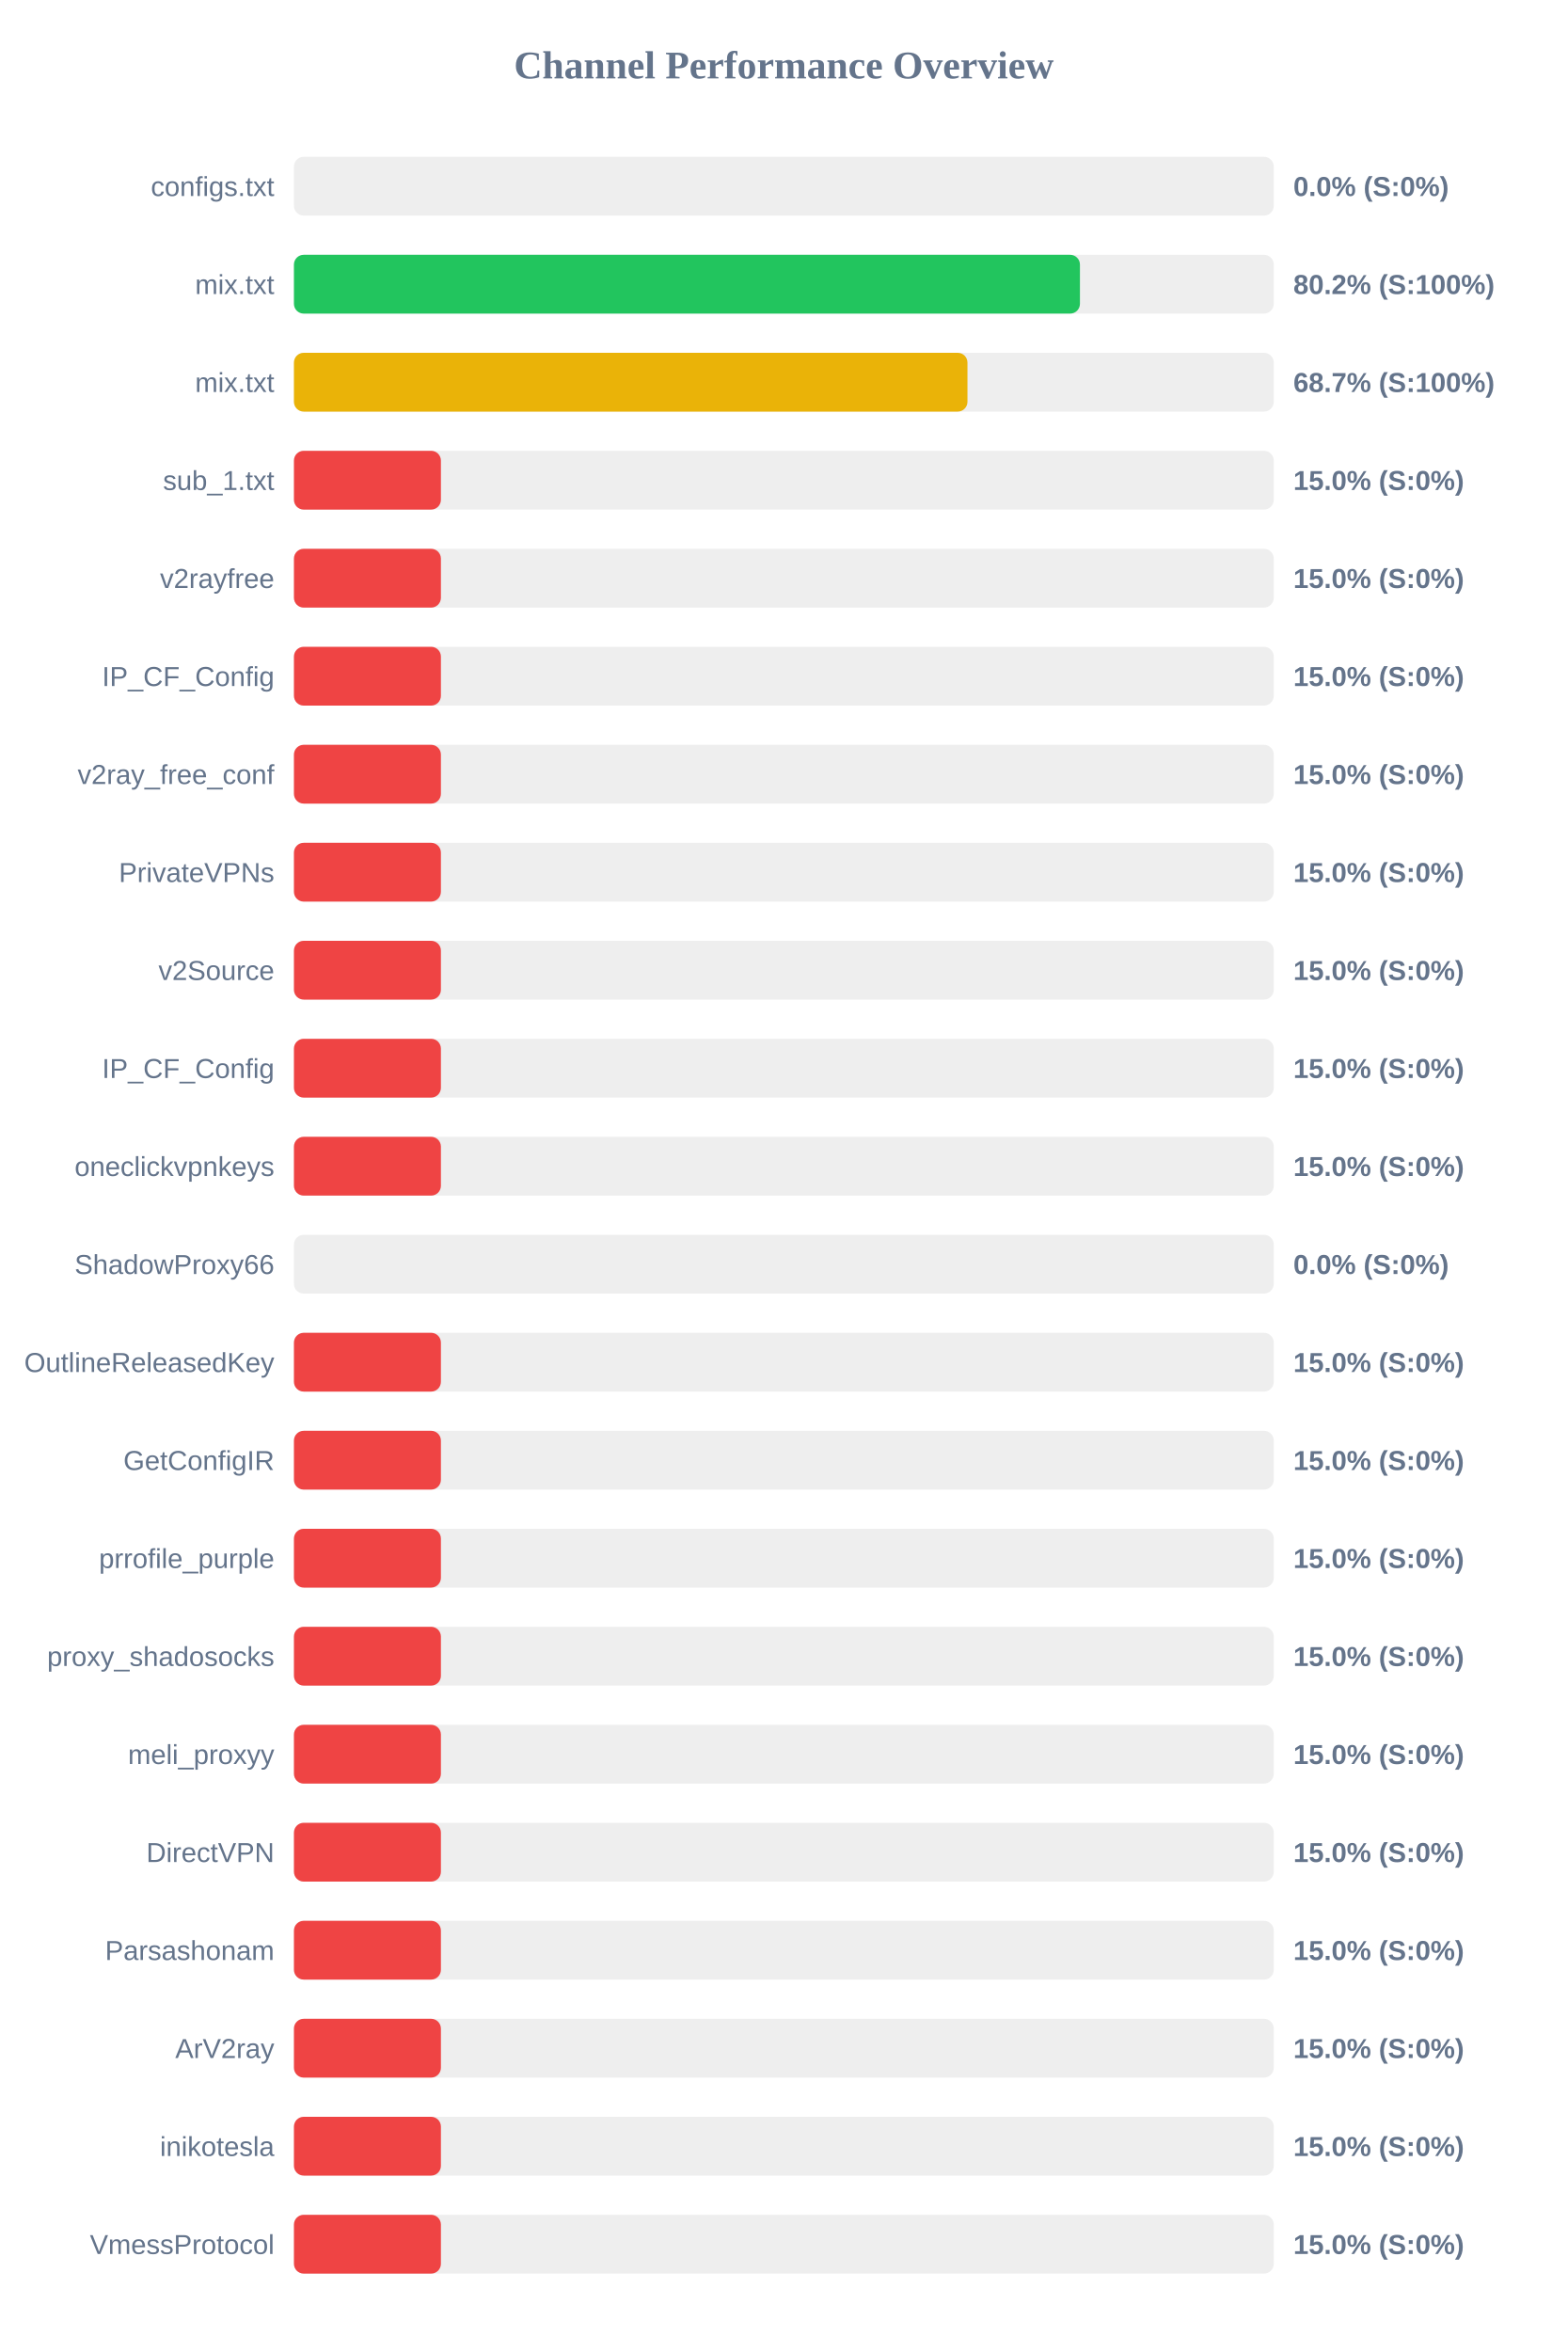
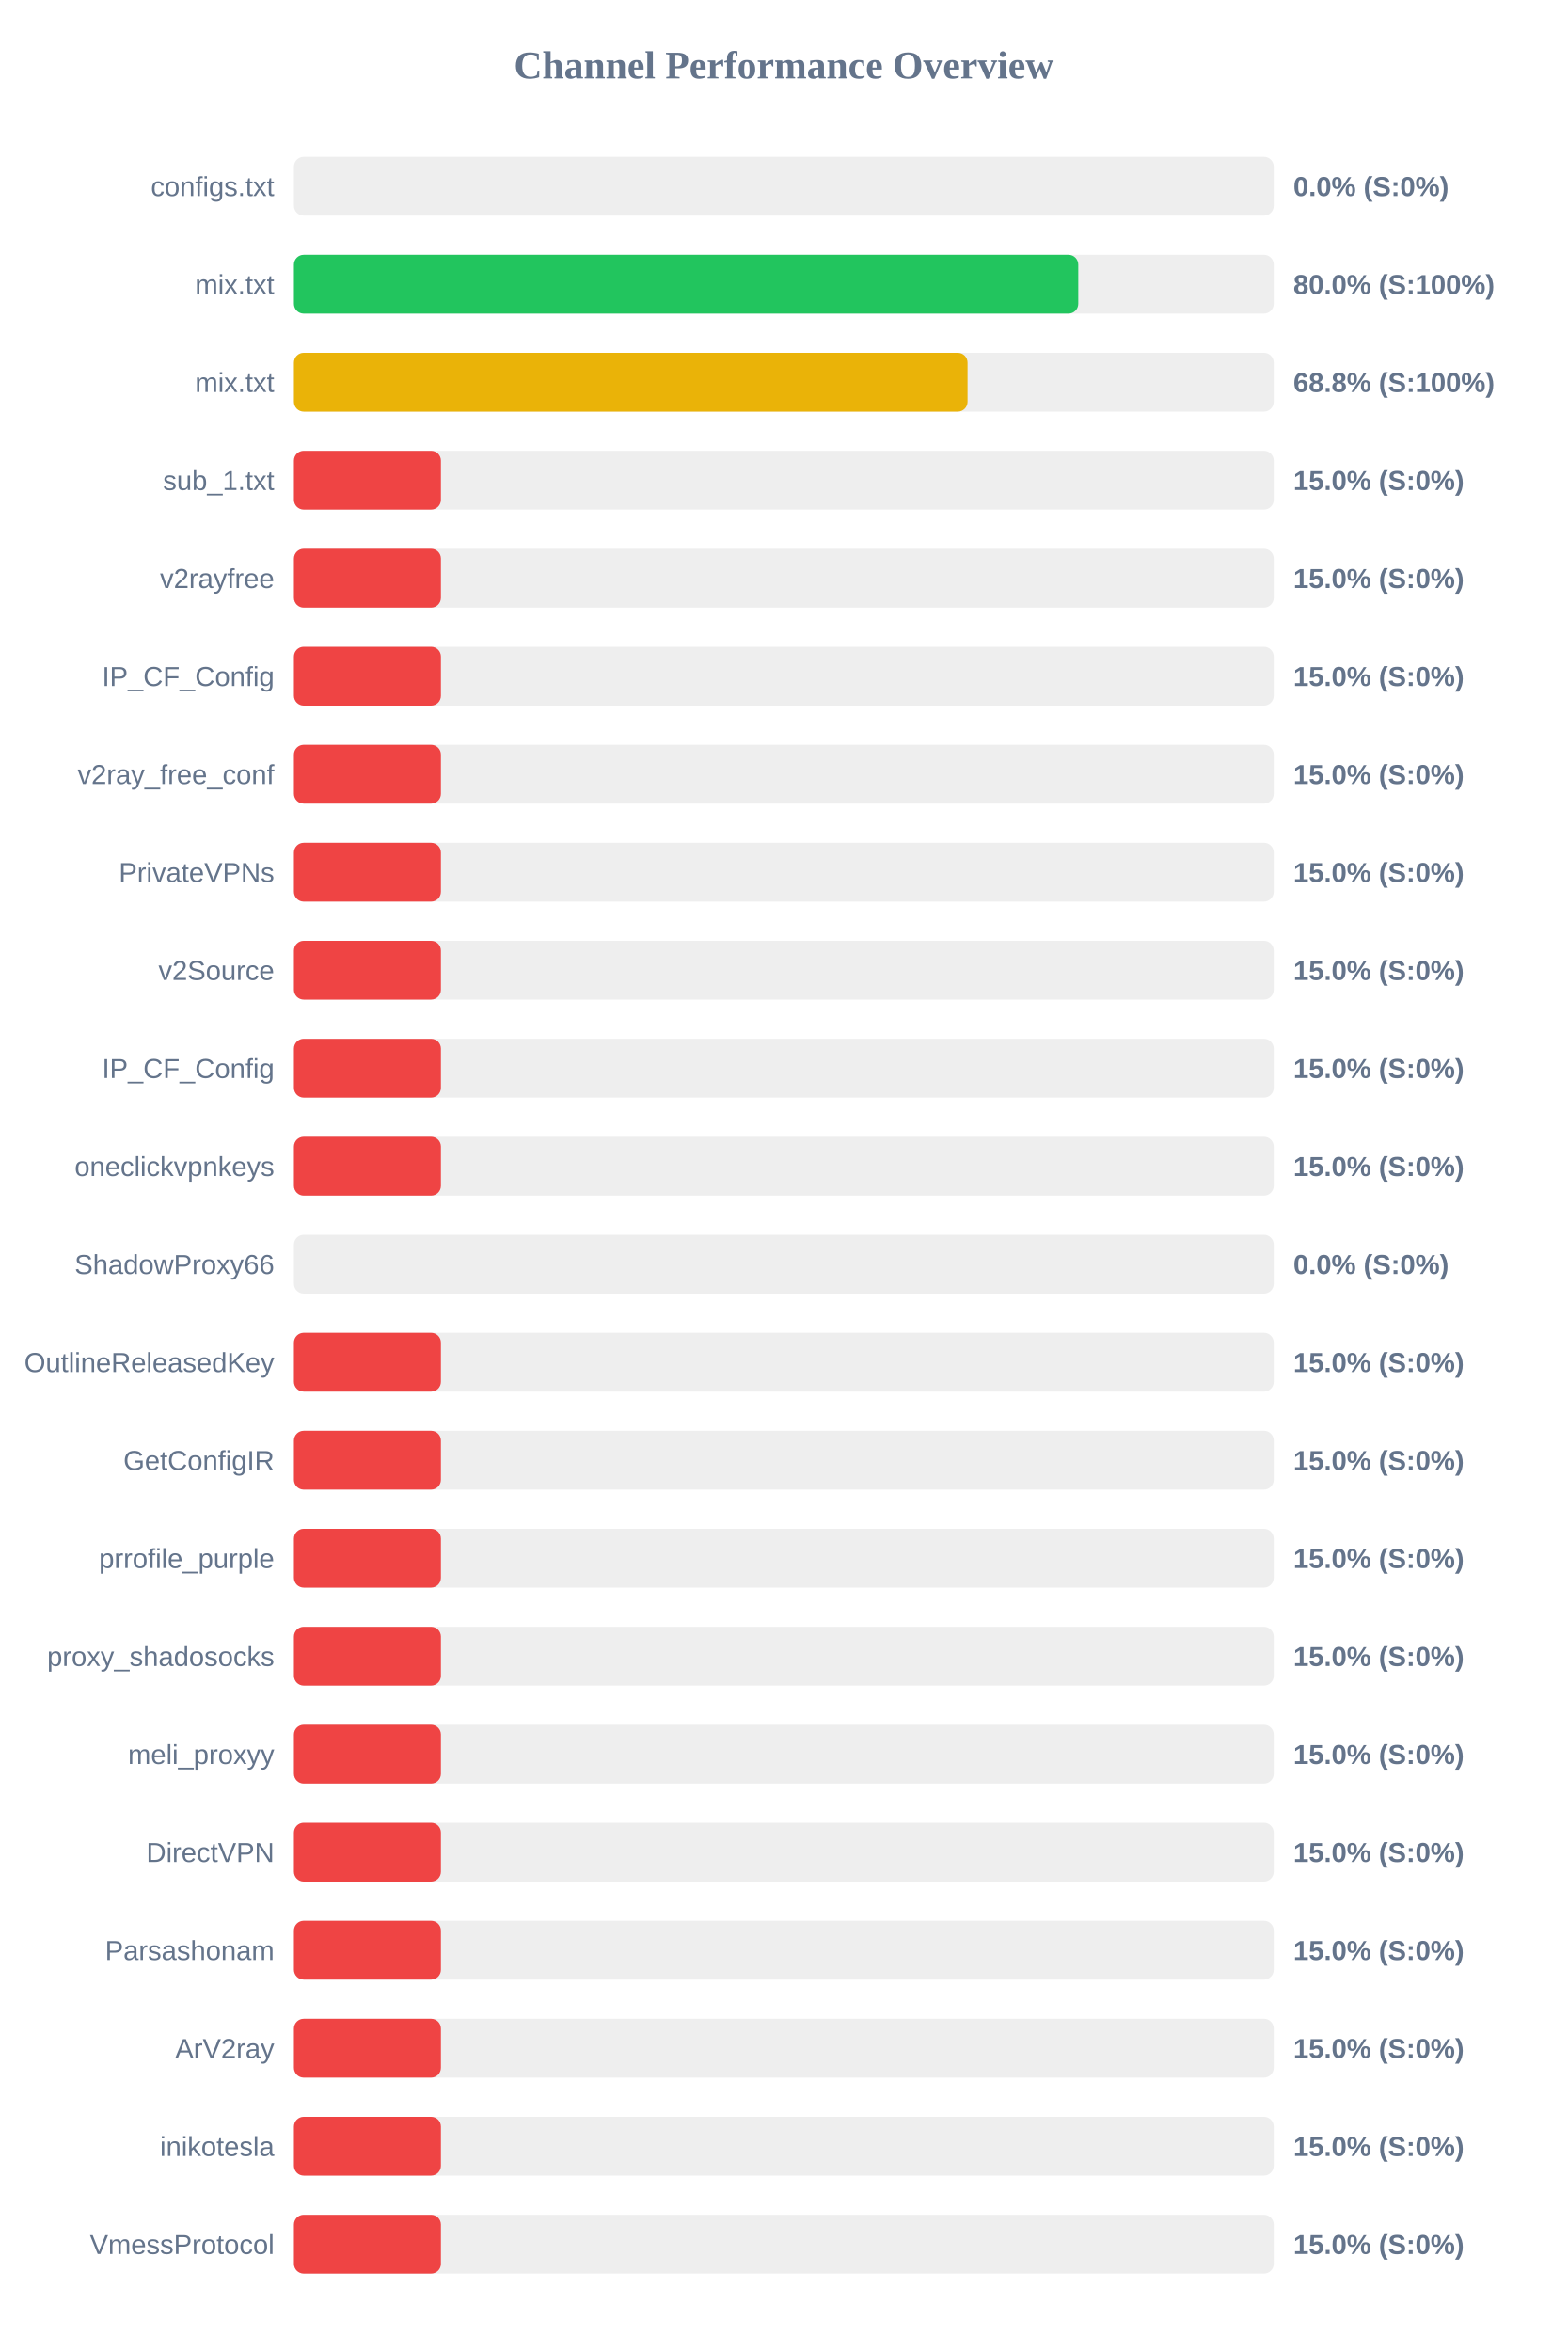
<svg xmlns="http://www.w3.org/2000/svg" width="800" height="1200" version="1.1">
  <style>
        .row { font: 14px Arial; fill: #64748b; }
        .score { font: bold 14px Arial; fill: #64748b; }
    </style>
  <text x="400" y="40" text-anchor="middle" font-size="20px" font-weight="bold" fill="#64748b">Channel Performance Overview</text>
  <rect x="150" y="80" width="500" height="30" fill="#eee" rx="5" />
  <rect x="150" y="80" width="0.0" height="30" fill="#ef4444" rx="5" />
  <text x="140" y="100" text-anchor="end" class="row">configs.txt</text>
  <text x="660" y="100" text-anchor="start" class="score">0.0% (S:0%)</text>
  <rect x="150" y="130" width="500" height="30" fill="#eee" rx="5" />
-   <rect x="150" y="130" width="401.1" height="30" fill="#22c55e" rx="5" />
+   <rect x="150" y="130" width="400.25" height="30" fill="#22c55e" rx="5" />
  <text x="140" y="150" text-anchor="end" class="row">mix.txt</text>
-   <text x="660" y="150" text-anchor="start" class="score">80.2% (S:100%)</text>
+   <text x="660" y="150" text-anchor="start" class="score">80.0% (S:100%)</text>
  <rect x="150" y="180" width="500" height="30" fill="#eee" rx="5" />
-   <rect x="150" y="180" width="343.7" height="30" fill="#eab308" rx="5" />
+   <rect x="150" y="180" width="343.75" height="30" fill="#eab308" rx="5" />
  <text x="140" y="200" text-anchor="end" class="row">mix.txt</text>
-   <text x="660" y="200" text-anchor="start" class="score">68.7% (S:100%)</text>
+   <text x="660" y="200" text-anchor="start" class="score">68.8% (S:100%)</text>
  <rect x="150" y="230" width="500" height="30" fill="#eee" rx="5" />
  <rect x="150" y="230" width="75.0" height="30" fill="#ef4444" rx="5" />
  <text x="140" y="250" text-anchor="end" class="row">sub_1.txt</text>
  <text x="660" y="250" text-anchor="start" class="score">15.0% (S:0%)</text>
  <rect x="150" y="280" width="500" height="30" fill="#eee" rx="5" />
  <rect x="150" y="280" width="75.0" height="30" fill="#ef4444" rx="5" />
  <text x="140" y="300" text-anchor="end" class="row">v2rayfree</text>
  <text x="660" y="300" text-anchor="start" class="score">15.0% (S:0%)</text>
  <rect x="150" y="330" width="500" height="30" fill="#eee" rx="5" />
  <rect x="150" y="330" width="75.0" height="30" fill="#ef4444" rx="5" />
  <text x="140" y="350" text-anchor="end" class="row">IP_CF_Config</text>
  <text x="660" y="350" text-anchor="start" class="score">15.0% (S:0%)</text>
  <rect x="150" y="380" width="500" height="30" fill="#eee" rx="5" />
  <rect x="150" y="380" width="75.0" height="30" fill="#ef4444" rx="5" />
  <text x="140" y="400" text-anchor="end" class="row">v2ray_free_conf</text>
  <text x="660" y="400" text-anchor="start" class="score">15.0% (S:0%)</text>
  <rect x="150" y="430" width="500" height="30" fill="#eee" rx="5" />
  <rect x="150" y="430" width="75.0" height="30" fill="#ef4444" rx="5" />
  <text x="140" y="450" text-anchor="end" class="row">PrivateVPNs</text>
  <text x="660" y="450" text-anchor="start" class="score">15.0% (S:0%)</text>
  <rect x="150" y="480" width="500" height="30" fill="#eee" rx="5" />
  <rect x="150" y="480" width="75.0" height="30" fill="#ef4444" rx="5" />
  <text x="140" y="500" text-anchor="end" class="row">v2Source</text>
  <text x="660" y="500" text-anchor="start" class="score">15.0% (S:0%)</text>
  <rect x="150" y="530" width="500" height="30" fill="#eee" rx="5" />
  <rect x="150" y="530" width="75.0" height="30" fill="#ef4444" rx="5" />
  <text x="140" y="550" text-anchor="end" class="row">IP_CF_Config</text>
  <text x="660" y="550" text-anchor="start" class="score">15.0% (S:0%)</text>
  <rect x="150" y="580" width="500" height="30" fill="#eee" rx="5" />
  <rect x="150" y="580" width="75.0" height="30" fill="#ef4444" rx="5" />
  <text x="140" y="600" text-anchor="end" class="row">oneclickvpnkeys</text>
  <text x="660" y="600" text-anchor="start" class="score">15.0% (S:0%)</text>
  <rect x="150" y="630" width="500" height="30" fill="#eee" rx="5" />
  <rect x="150" y="630" width="0.0" height="30" fill="#ef4444" rx="5" />
  <text x="140" y="650" text-anchor="end" class="row">ShadowProxy66</text>
  <text x="660" y="650" text-anchor="start" class="score">0.0% (S:0%)</text>
  <rect x="150" y="680" width="500" height="30" fill="#eee" rx="5" />
  <rect x="150" y="680" width="75.0" height="30" fill="#ef4444" rx="5" />
  <text x="140" y="700" text-anchor="end" class="row">OutlineReleasedKey</text>
  <text x="660" y="700" text-anchor="start" class="score">15.0% (S:0%)</text>
  <rect x="150" y="730" width="500" height="30" fill="#eee" rx="5" />
  <rect x="150" y="730" width="75.0" height="30" fill="#ef4444" rx="5" />
  <text x="140" y="750" text-anchor="end" class="row">GetConfigIR</text>
  <text x="660" y="750" text-anchor="start" class="score">15.0% (S:0%)</text>
  <rect x="150" y="780" width="500" height="30" fill="#eee" rx="5" />
  <rect x="150" y="780" width="75.0" height="30" fill="#ef4444" rx="5" />
  <text x="140" y="800" text-anchor="end" class="row">prrofile_purple</text>
  <text x="660" y="800" text-anchor="start" class="score">15.0% (S:0%)</text>
  <rect x="150" y="830" width="500" height="30" fill="#eee" rx="5" />
  <rect x="150" y="830" width="75.0" height="30" fill="#ef4444" rx="5" />
  <text x="140" y="850" text-anchor="end" class="row">proxy_shadosocks</text>
  <text x="660" y="850" text-anchor="start" class="score">15.0% (S:0%)</text>
  <rect x="150" y="880" width="500" height="30" fill="#eee" rx="5" />
  <rect x="150" y="880" width="75.0" height="30" fill="#ef4444" rx="5" />
  <text x="140" y="900" text-anchor="end" class="row">meli_proxyy</text>
  <text x="660" y="900" text-anchor="start" class="score">15.0% (S:0%)</text>
  <rect x="150" y="930" width="500" height="30" fill="#eee" rx="5" />
  <rect x="150" y="930" width="75.0" height="30" fill="#ef4444" rx="5" />
  <text x="140" y="950" text-anchor="end" class="row">DirectVPN</text>
  <text x="660" y="950" text-anchor="start" class="score">15.0% (S:0%)</text>
  <rect x="150" y="980" width="500" height="30" fill="#eee" rx="5" />
  <rect x="150" y="980" width="75.0" height="30" fill="#ef4444" rx="5" />
  <text x="140" y="1000" text-anchor="end" class="row">Parsashonam</text>
  <text x="660" y="1000" text-anchor="start" class="score">15.0% (S:0%)</text>
  <rect x="150" y="1030" width="500" height="30" fill="#eee" rx="5" />
  <rect x="150" y="1030" width="75.0" height="30" fill="#ef4444" rx="5" />
  <text x="140" y="1050" text-anchor="end" class="row">ArV2ray</text>
  <text x="660" y="1050" text-anchor="start" class="score">15.0% (S:0%)</text>
  <rect x="150" y="1080" width="500" height="30" fill="#eee" rx="5" />
  <rect x="150" y="1080" width="75.0" height="30" fill="#ef4444" rx="5" />
  <text x="140" y="1100" text-anchor="end" class="row">inikotesla</text>
  <text x="660" y="1100" text-anchor="start" class="score">15.0% (S:0%)</text>
  <rect x="150" y="1130" width="500" height="30" fill="#eee" rx="5" />
  <rect x="150" y="1130" width="75.0" height="30" fill="#ef4444" rx="5" />
  <text x="140" y="1150" text-anchor="end" class="row">VmessProtocol</text>
  <text x="660" y="1150" text-anchor="start" class="score">15.0% (S:0%)</text>
</svg>
